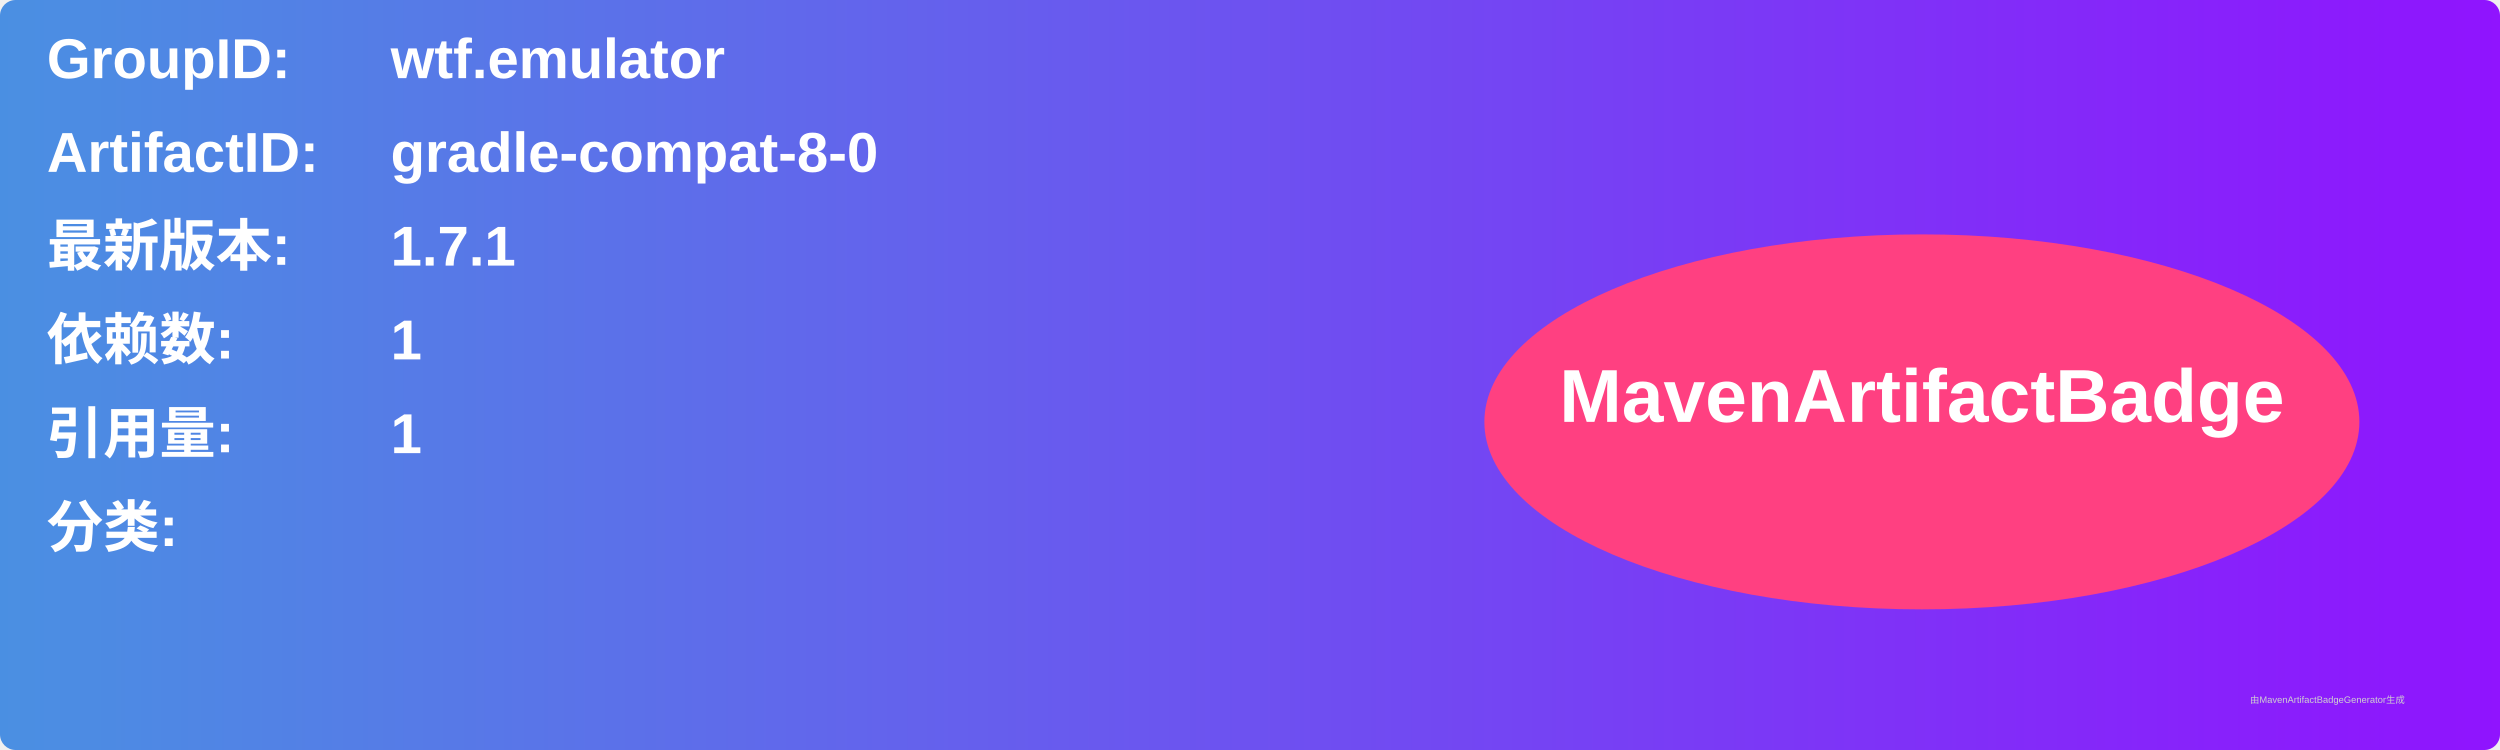
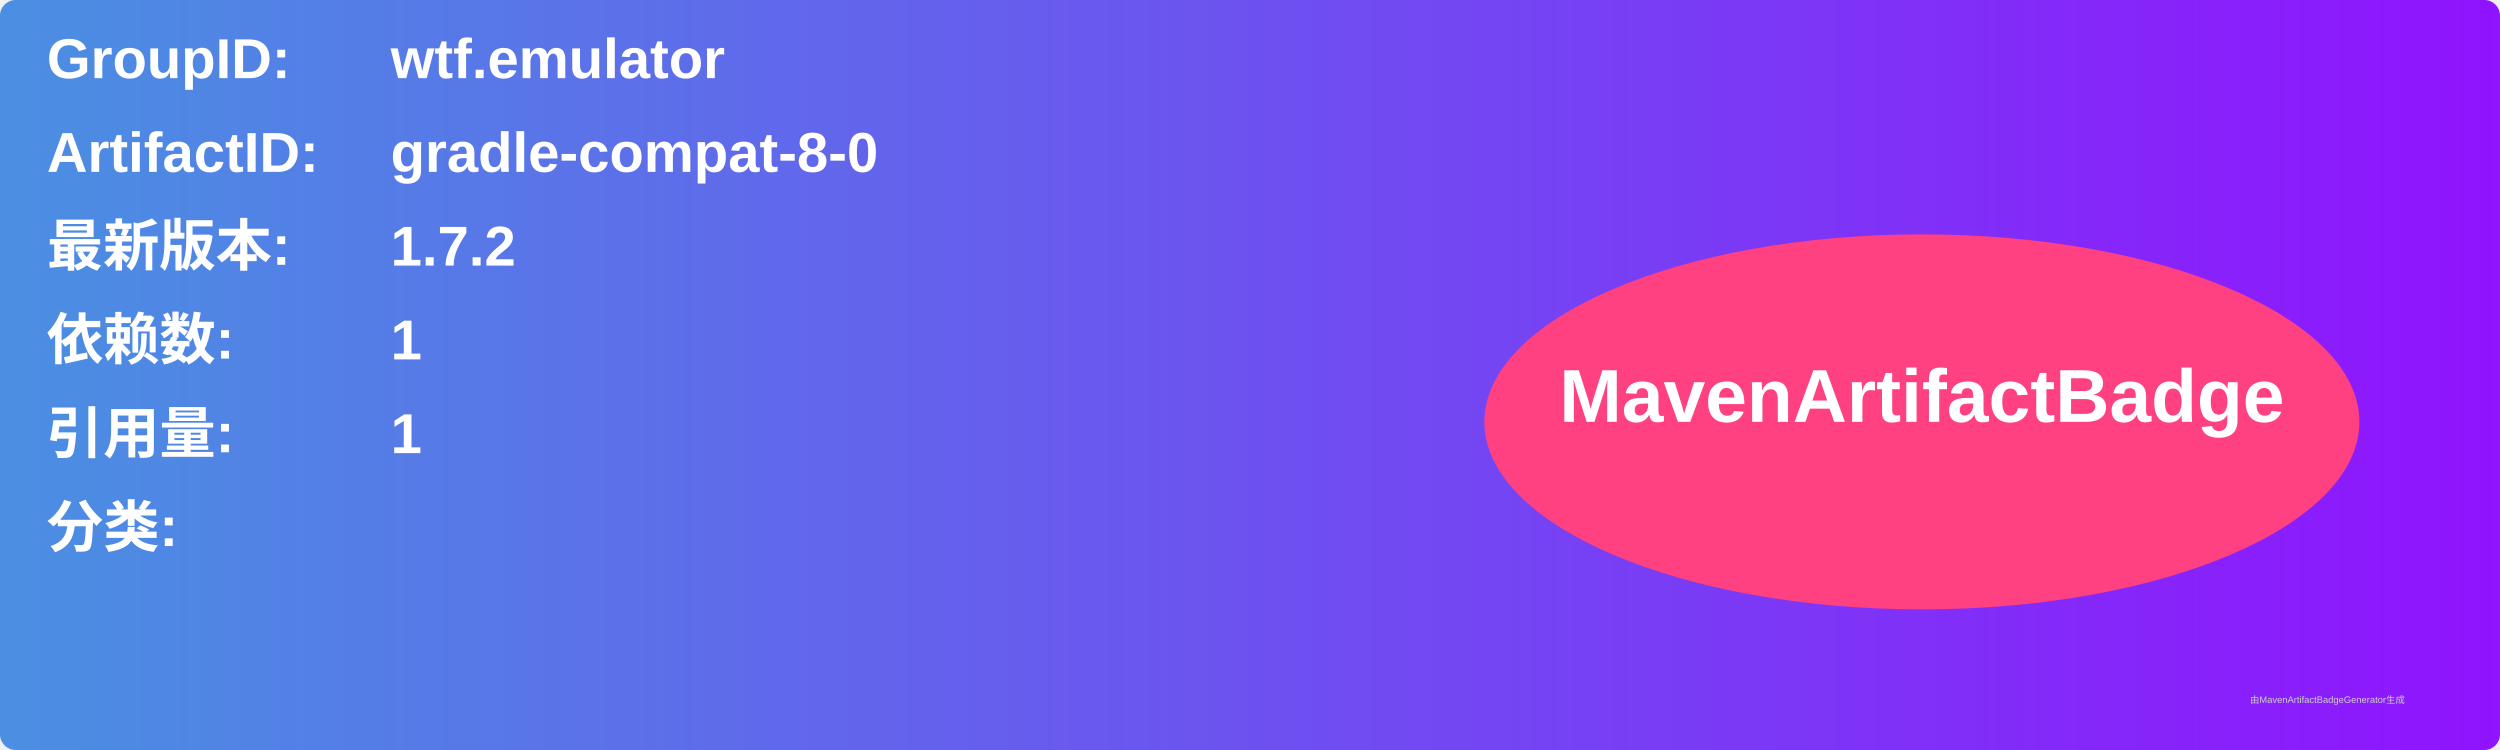
<svg xmlns="http://www.w3.org/2000/svg" width="800" height="240" viewBox="0 0 800 240">
  <linearGradient id="grad" x1="0%" y1="0%" x2="100%" y2="0%">
    <stop offset="0%" stop-color="#4a90e2" />
    <stop offset="100%" stop-color="#9013fe" />
  </linearGradient>
  <rect width="100%" height="100%" rx="5" ry="5" fill="url(#grad)" />
  <g transform="translate(15, 15)">
    <text x="0" y="10" font-family="Arial" font-size="18" fill="white" font-weight="bold" width="260">GroupID:</text>
    <text x="110" y="10" font-family="Arial" font-size="18" fill="white" font-weight="bold" width="460">wtf.emulator</text>
    <text x="0" y="40" font-family="Arial" font-size="18" fill="white" font-weight="bold" width="260">ArtifactID:</text>
    <text x="110" y="40" font-family="Arial" font-size="18" fill="white" font-weight="bold" width="460">gradle-compat-8-0</text>
    <text x="0" y="70" font-family="Arial" font-size="18" fill="white" font-weight="bold">最新版本:</text>
    <text x="110" y="70" font-family="Arial" font-size="18" fill="white" font-weight="bold">
-       <tspan font-weight="bold">1.7.1</tspan>
+       <tspan font-weight="bold">1.7.2</tspan>
    </text>
    <text x="0" y="100" font-family="Arial" font-size="18" fill="white" font-weight="bold">依赖数: </text>
    <text x="110" y="100" font-family="Arial" font-size="18" fill="white">
      <tspan font-weight="bold">1</tspan>
    </text>
    <text x="0" y="130" font-family="Arial" font-size="18" fill="white" font-weight="bold">引用量: </text>
    <text x="110" y="130" font-family="Arial" font-size="18" fill="white">
      <tspan font-weight="bold">1</tspan>
    </text>
    <text x="0" y="160" font-family="Arial" font-size="18" fill="white" font-weight="bold">分类:</text>
    <text x="10" y="190" font-family="Arial" font-size="10" fill="white">
      <tspan font-weight="bold" />
    </text>
    <ellipse cx="600" cy="120" rx="140" ry="60" fill="#ff4081" />
    <text x="600" y="120" text-anchor="middle" font-family="Arial" font-size="24" fill="white" font-weight="bold">MavenArtifactBadge</text>
  </g>
  <text x="720" y="225" font-family="Arial" font-size="3" fill="#d0d0d0">由MavenArtifactBadgeGenerator生成</text>
</svg>
